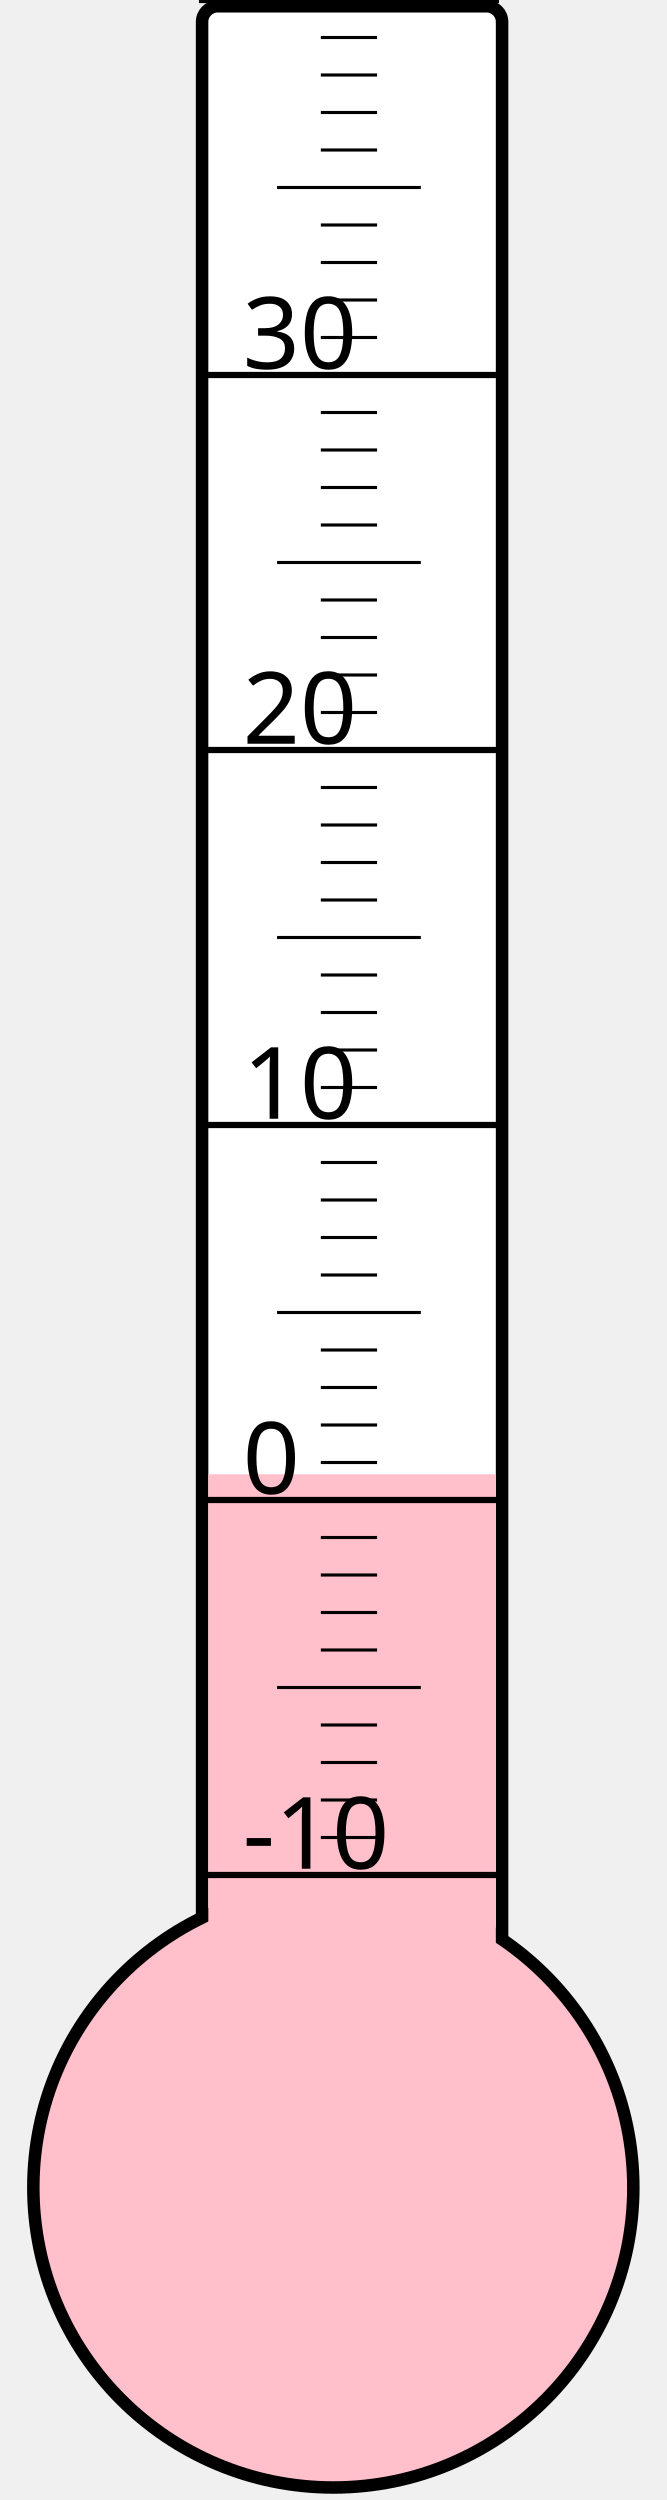
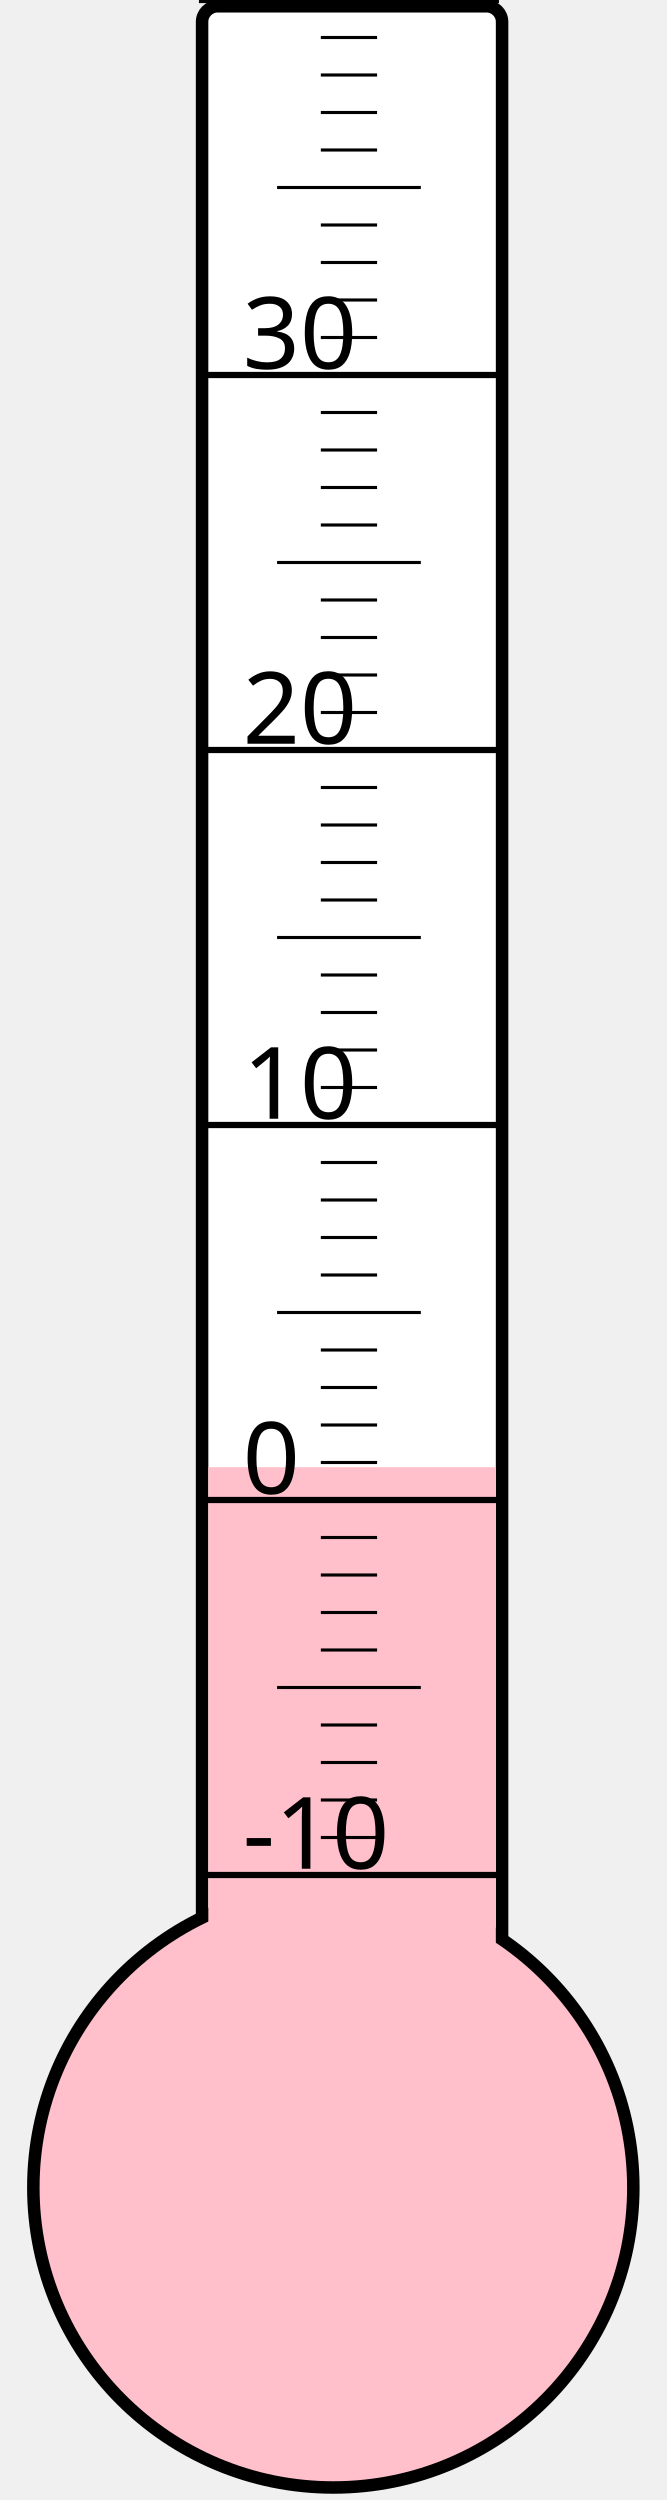
<svg xmlns="http://www.w3.org/2000/svg" width="40px" height="150px" viewBox="0 0 200 800">
  <rect width="200" height="800" x="0" y="0" style="fill: #ffffeb; fill-opacity: 0;" />
  <rect width="96" height="680" x="58" y="2" rx="5" ry="5" style="fill: white; fill-opacity: 1; stroke: black; stroke-width: 4;" />
  <circle cx="100" cy="700" r="96" style="fill: pink; stroke: black; stroke-width: 4;" />
-   <rect width="92" height="228.25" x="60" y="471.75" style="fill: pink; fill-opacity: 1; stroke-width: 0;" />
+   <rect width="92" height="230.5" x="60" y="469.5" style="fill: pink; fill-opacity: 1; stroke-width: 0;" />
  <text x="71" y="598" style="font-family: sans-serif; font-size: 24pt;">-10</text>
  <text x="71" y="478" style="font-family: sans-serif; font-size: 24pt;">0</text>
  <text x="71" y="358" style="font-family: sans-serif; font-size: 24pt;">10</text>
  <text x="71" y="238" style="font-family: sans-serif; font-size: 24pt;">20</text>
  <text x="71" y="118" style="font-family: sans-serif; font-size: 24pt;">30</text>
  <g style="stroke: black;">
    <line x1="57" y1="600" x2="153" y2="600" style="stroke-width: 2;" />
    <line x1="96" y1="588" x2="114" y2="588" style="stroke-width: 1;" />
    <line x1="96" y1="576" x2="114" y2="576" style="stroke-width: 1;" />
    <line x1="96" y1="564" x2="114" y2="564" style="stroke-width: 1;" />
    <line x1="96" y1="552" x2="114" y2="552" style="stroke-width: 1;" />
    <line x1="82" y1="540" x2="128" y2="540" style="stroke-width: 1;" />
    <line x1="96" y1="528" x2="114" y2="528" style="stroke-width: 1;" />
    <line x1="96" y1="516" x2="114" y2="516" style="stroke-width: 1;" />
    <line x1="96" y1="504" x2="114" y2="504" style="stroke-width: 1;" />
    <line x1="96" y1="492" x2="114" y2="492" style="stroke-width: 1;" />
    <line x1="57" y1="480" x2="153" y2="480" style="stroke-width: 2;" />
    <line x1="96" y1="468" x2="114" y2="468" style="stroke-width: 1;" />
    <line x1="96" y1="456" x2="114" y2="456" style="stroke-width: 1;" />
    <line x1="96" y1="444" x2="114" y2="444" style="stroke-width: 1;" />
    <line x1="96" y1="432" x2="114" y2="432" style="stroke-width: 1;" />
    <line x1="82" y1="420" x2="128" y2="420" style="stroke-width: 1;" />
    <line x1="96" y1="408" x2="114" y2="408" style="stroke-width: 1;" />
    <line x1="96" y1="396" x2="114" y2="396" style="stroke-width: 1;" />
    <line x1="96" y1="384" x2="114" y2="384" style="stroke-width: 1;" />
    <line x1="96" y1="372" x2="114" y2="372" style="stroke-width: 1;" />
    <line x1="57" y1="360" x2="153" y2="360" style="stroke-width: 2;" />
    <line x1="96" y1="348" x2="114" y2="348" style="stroke-width: 1;" />
    <line x1="96" y1="336" x2="114" y2="336" style="stroke-width: 1;" />
    <line x1="96" y1="324" x2="114" y2="324" style="stroke-width: 1;" />
    <line x1="96" y1="312" x2="114" y2="312" style="stroke-width: 1;" />
    <line x1="82" y1="300" x2="128" y2="300" style="stroke-width: 1;" />
    <line x1="96" y1="288" x2="114" y2="288" style="stroke-width: 1;" />
    <line x1="96" y1="276" x2="114" y2="276" style="stroke-width: 1;" />
    <line x1="96" y1="264" x2="114" y2="264" style="stroke-width: 1;" />
    <line x1="96" y1="252" x2="114" y2="252" style="stroke-width: 1;" />
    <line x1="57" y1="240" x2="153" y2="240" style="stroke-width: 2;" />
    <line x1="96" y1="228" x2="114" y2="228" style="stroke-width: 1;" />
    <line x1="96" y1="216" x2="114" y2="216" style="stroke-width: 1;" />
    <line x1="96" y1="204" x2="114" y2="204" style="stroke-width: 1;" />
    <line x1="96" y1="192" x2="114" y2="192" style="stroke-width: 1;" />
    <line x1="82" y1="180" x2="128" y2="180" style="stroke-width: 1;" />
    <line x1="96" y1="168" x2="114" y2="168" style="stroke-width: 1;" />
    <line x1="96" y1="156" x2="114" y2="156" style="stroke-width: 1;" />
    <line x1="96" y1="144" x2="114" y2="144" style="stroke-width: 1;" />
    <line x1="96" y1="132" x2="114" y2="132" style="stroke-width: 1;" />
    <line x1="57" y1="120" x2="153" y2="120" style="stroke-width: 2;" />
    <line x1="96" y1="108" x2="114" y2="108" style="stroke-width: 1;" />
    <line x1="96" y1="96" x2="114" y2="96" style="stroke-width: 1;" />
    <line x1="96" y1="84" x2="114" y2="84" style="stroke-width: 1;" />
    <line x1="96" y1="72" x2="114" y2="72" style="stroke-width: 1;" />
    <line x1="82" y1="60" x2="128" y2="60" style="stroke-width: 1;" />
    <line x1="96" y1="48" x2="114" y2="48" style="stroke-width: 1;" />
    <line x1="96" y1="36" x2="114" y2="36" style="stroke-width: 1;" />
    <line x1="96" y1="24" x2="114" y2="24" style="stroke-width: 1;" />
    <line x1="96" y1="12" x2="114" y2="12" style="stroke-width: 1;" />
    <line x1="57" y1="0" x2="153" y2="0" style="stroke-width: 2;" />
  </g>
</svg>
